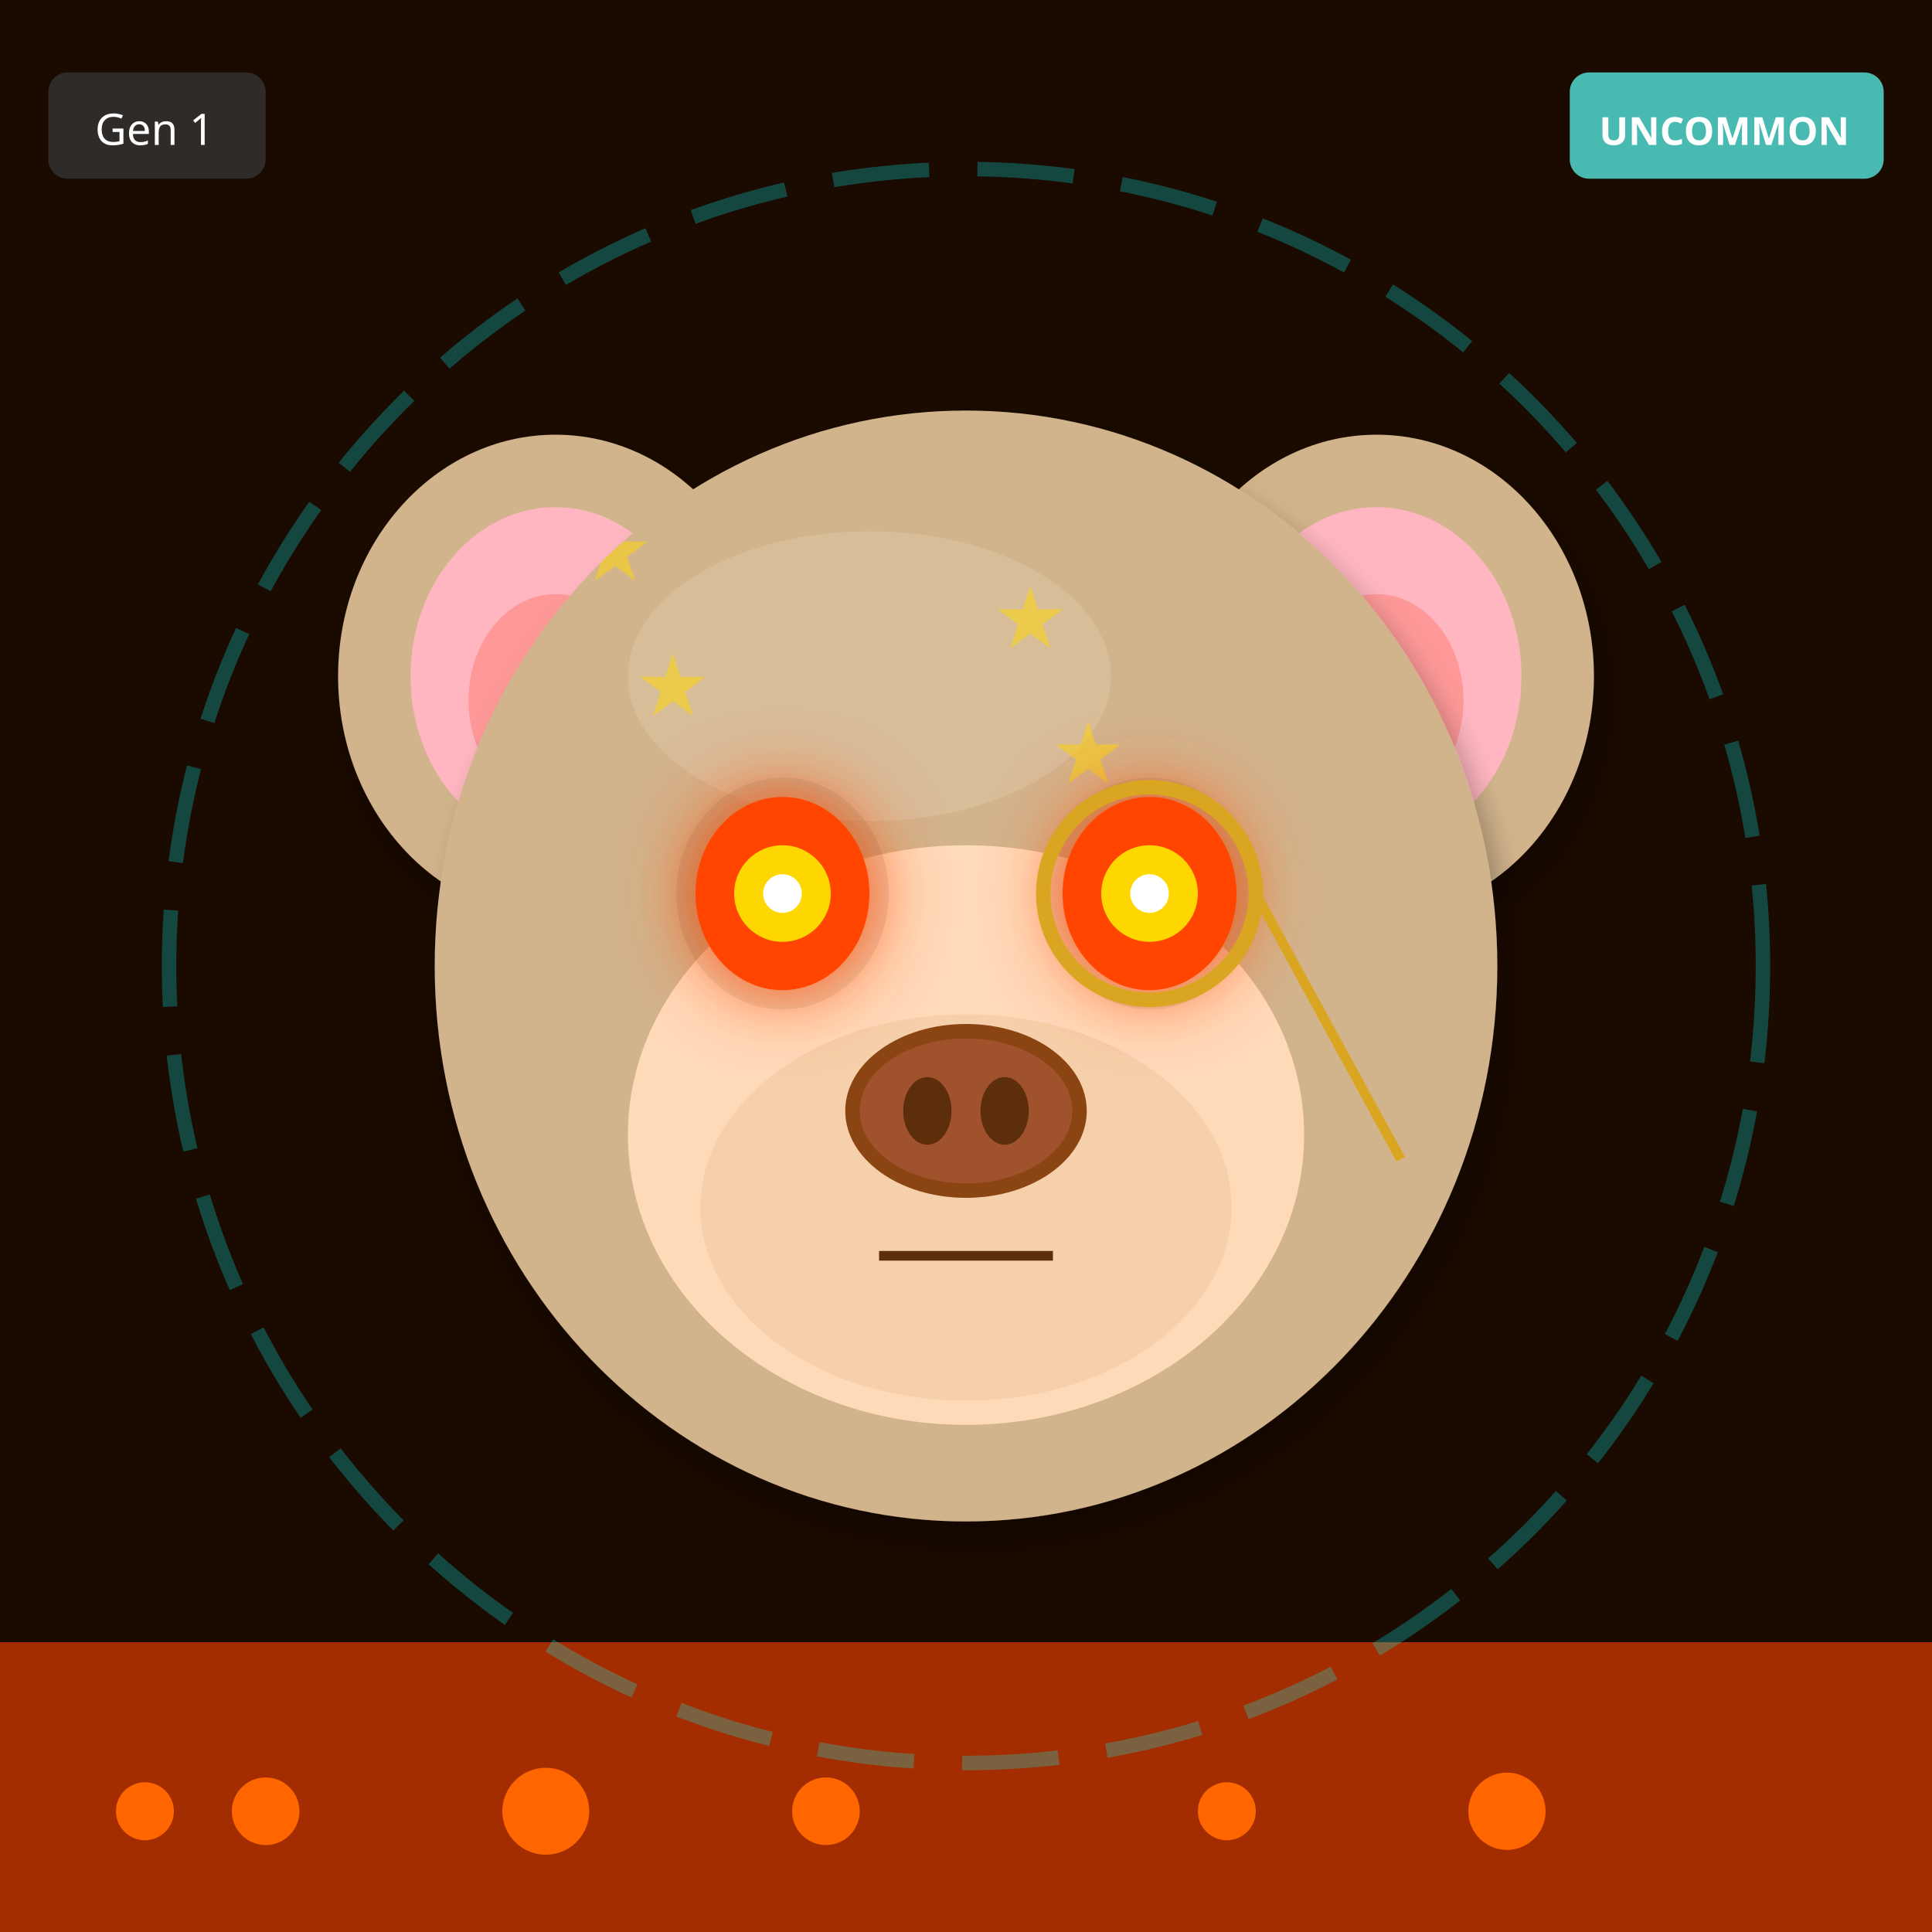
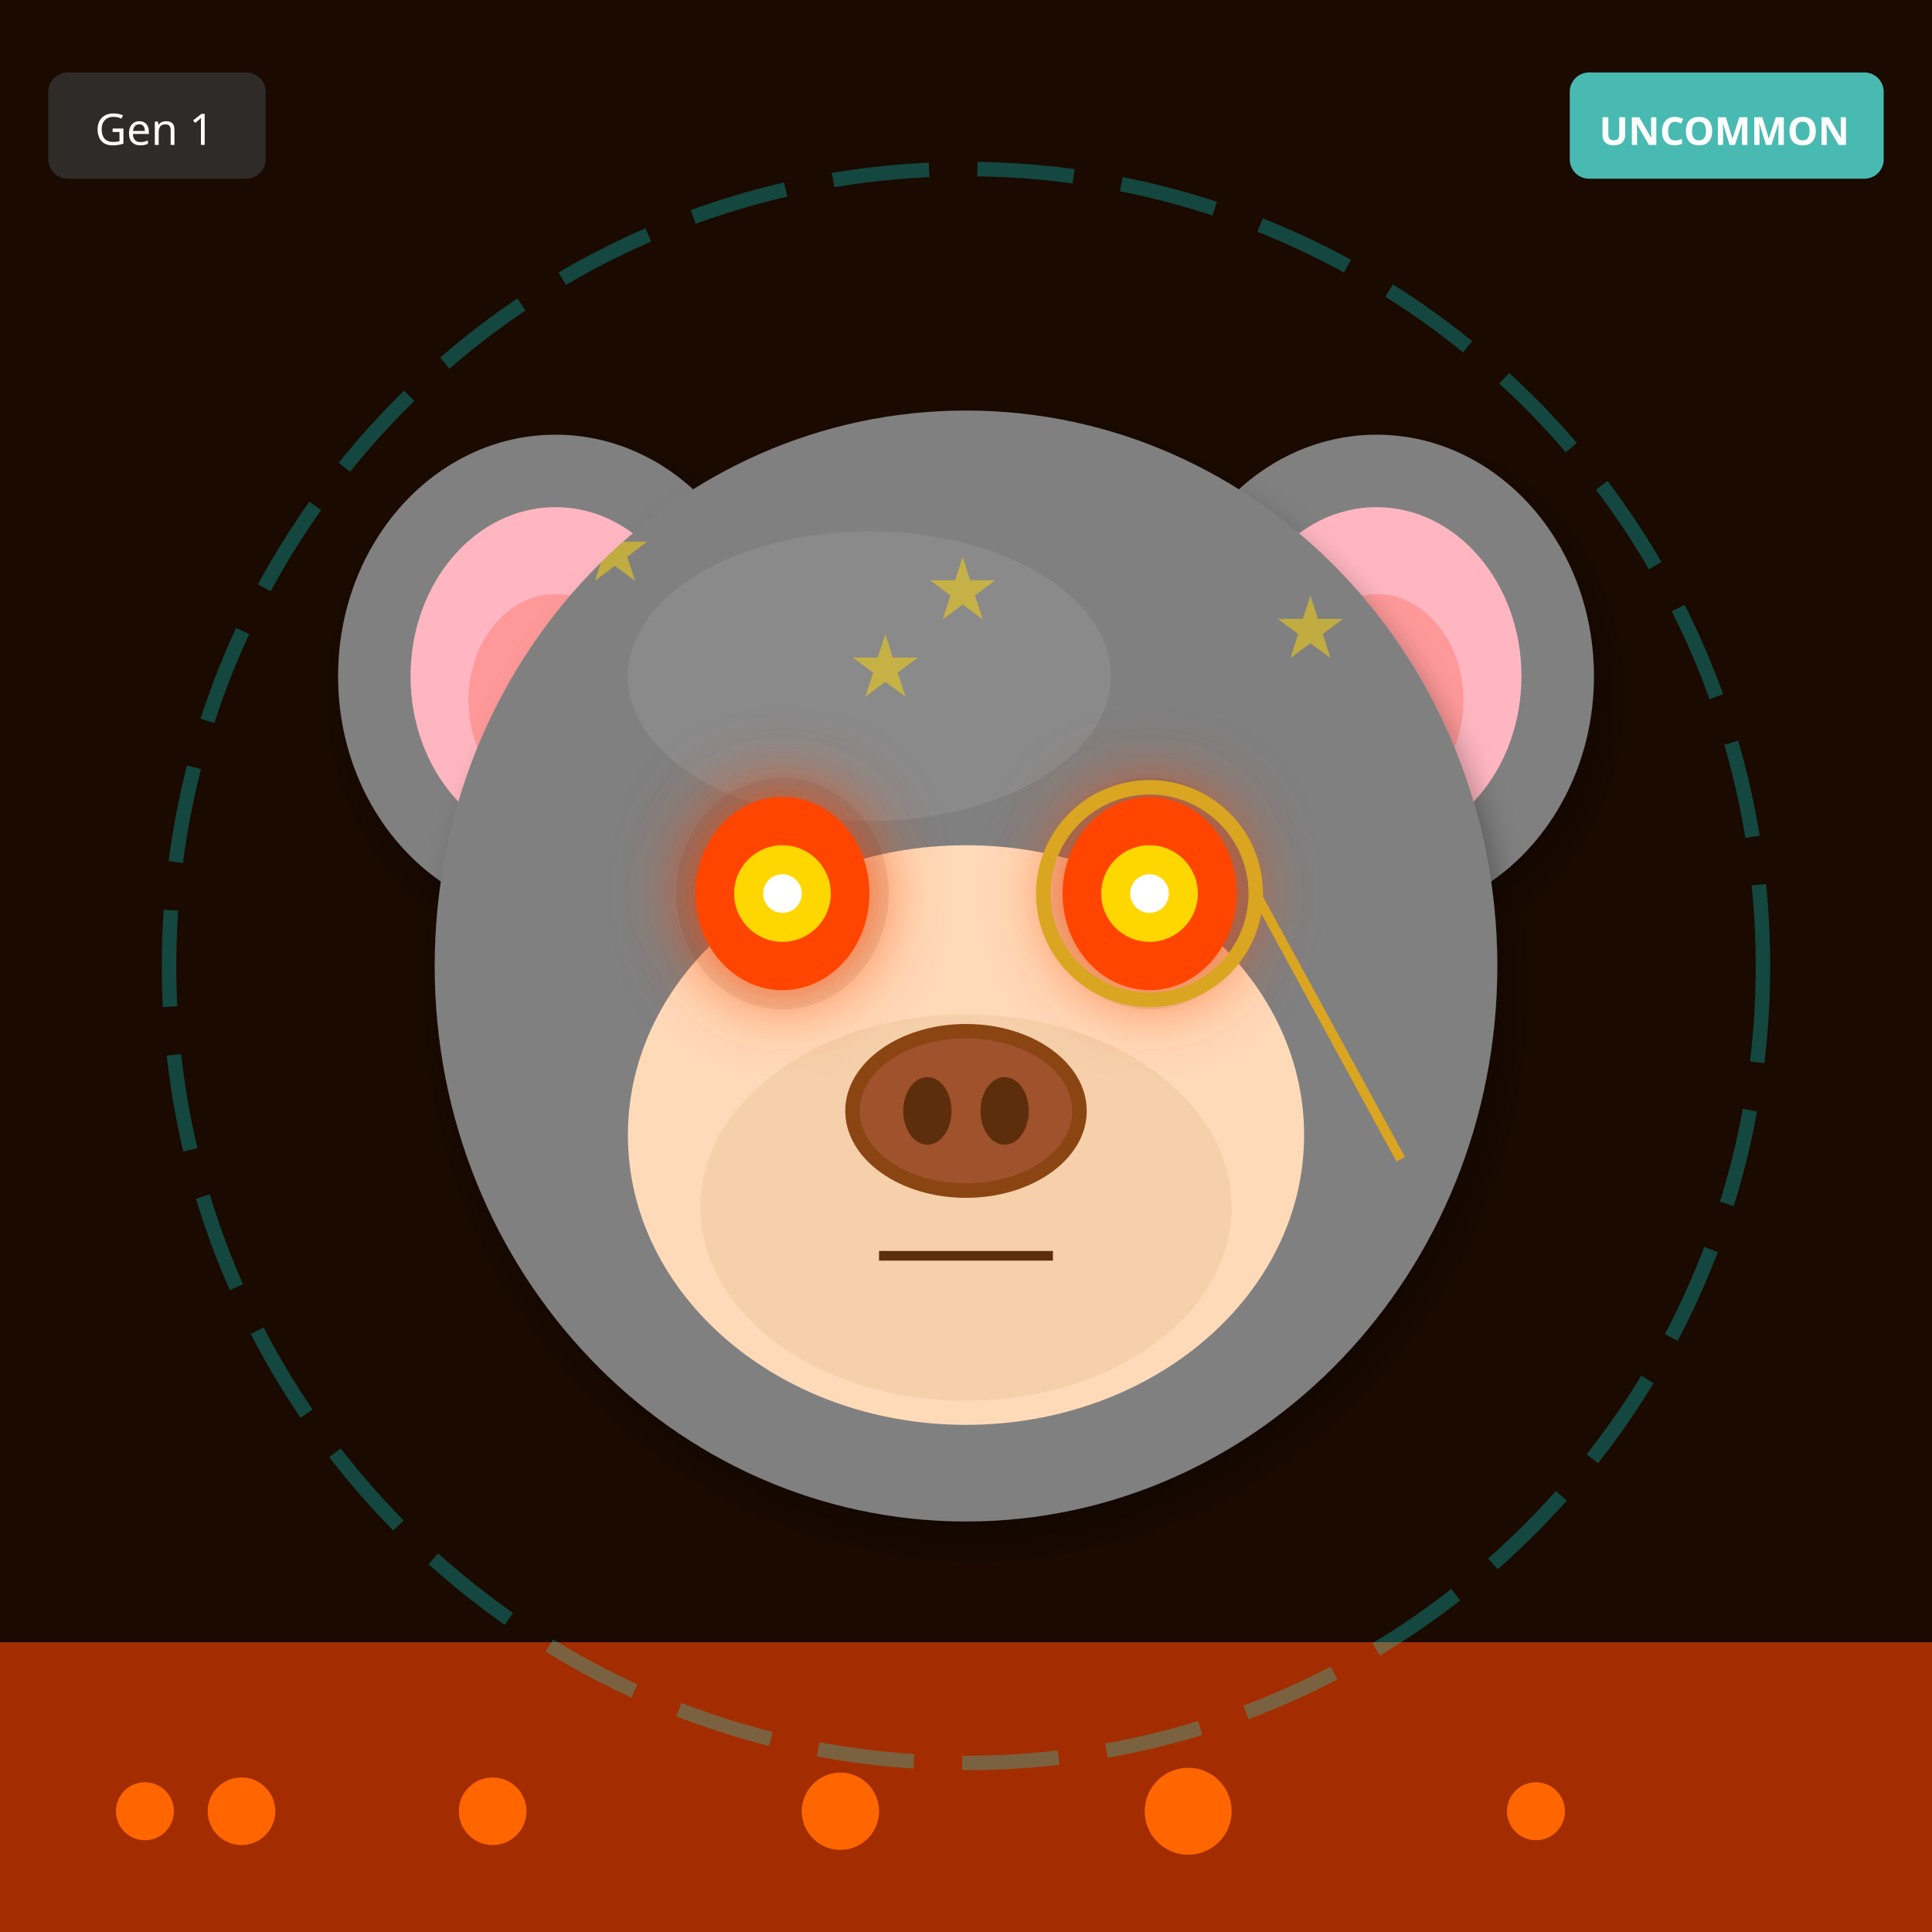
<svg xmlns="http://www.w3.org/2000/svg" width="400" height="400" viewBox="0 0 400 400">
  <defs>
    <filter id="shadow" x="-20%" y="-20%" width="140%" height="140%">
      <feDropShadow dx="2" dy="4" stdDeviation="3" flood-opacity="0.3" />
    </filter>
    <filter id="glow" x="-50%" y="-50%" width="200%" height="200%">
      <feGaussianBlur stdDeviation="8" result="blur" />
      <feMerge>
        <feMergeNode in="blur" />
        <feMergeNode in="SourceGraphic" />
      </feMerge>
    </filter>
    <linearGradient id="rainbow-body" x1="0%" y1="0%" x2="100%" y2="100%">
      <stop offset="0%" stop-color="#FF6B6B" />
      <stop offset="25%" stop-color="#FFE66D" />
      <stop offset="50%" stop-color="#4ECDC4" />
      <stop offset="75%" stop-color="#45B7D1" />
      <stop offset="100%" stop-color="#DDA0DD" />
    </linearGradient>
    <radialGradient id="galaxy-body" cx="30%" cy="30%">
      <stop offset="0%" stop-color="#E6E6FA" />
      <stop offset="50%" stop-color="#9370DB" />
      <stop offset="100%" stop-color="#1A0033" />
    </radialGradient>
    <linearGradient id="holo-body" x1="0%" y1="0%" x2="100%" y2="100%">
      <stop offset="0%" stop-color="#FF00FF" />
      <stop offset="50%" stop-color="#00FFFF" />
      <stop offset="100%" stop-color="#FFFF00" />
    </linearGradient>
    <linearGradient id="sky-gradient" x1="0%" y1="0%" x2="0%" y2="100%">
      <stop offset="0%" stop-color="#87CEEB" />
      <stop offset="100%" stop-color="#E0F4FF" />
    </linearGradient>
    <linearGradient id="grass-gradient" x1="0%" y1="0%" x2="0%" y2="100%">
      <stop offset="0%" stop-color="#90EE90" />
      <stop offset="100%" stop-color="#228B22" />
    </linearGradient>
    <linearGradient id="sunset-gradient" x1="0%" y1="0%" x2="0%" y2="100%">
      <stop offset="0%" stop-color="#FF6B6B" />
      <stop offset="50%" stop-color="#FFE66D" />
      <stop offset="100%" stop-color="#4ECDC4" />
    </linearGradient>
    <linearGradient id="aurora-gradient" x1="0%" y1="0%" x2="100%" y2="100%">
      <stop offset="0%" stop-color="#0D1B2A" />
      <stop offset="30%" stop-color="#00FF7F" />
      <stop offset="70%" stop-color="#FF00FF" />
      <stop offset="100%" stop-color="#0D1B2A" />
    </linearGradient>
    <radialGradient id="multiverse-gradient" cx="50%" cy="50%">
      <stop offset="0%" stop-color="#FFD700" />
      <stop offset="40%" stop-color="#FF00FF" />
      <stop offset="70%" stop-color="#00FFFF" />
      <stop offset="100%" stop-color="#000" />
    </radialGradient>
    <linearGradient id="rift-gradient" x1="0%" y1="0%" x2="100%" y2="100%">
      <stop offset="0%" stop-color="#000" />
      <stop offset="30%" stop-color="#9400D3" />
      <stop offset="50%" stop-color="#00FFFF" />
      <stop offset="70%" stop-color="#9400D3" />
      <stop offset="100%" stop-color="#000" />
    </linearGradient>
    <linearGradient id="heaven-gradient" x1="0%" y1="0%" x2="0%" y2="100%">
      <stop offset="0%" stop-color="#FFF" />
      <stop offset="50%" stop-color="#FFD700" stop-opacity="0.3" />
      <stop offset="100%" stop-color="#F0F8FF" />
    </linearGradient>
    <clipPath id="head-clip">
      <ellipse cx="200" cy="200" rx="110" ry="115" />
    </clipPath>
  </defs>
  <rect width="400" height="400" fill="#1A0A00" />
  <rect x="0" y="340" width="400" height="60" fill="#FF4500" opacity="0.6" />
  <circle cx="30" cy="375" r="6" fill="#FF6600" />
-   <circle cx="171" cy="375" r="7" fill="#FF6600" />
-   <circle cx="312" cy="375" r="8" fill="#FF6600" />
-   <circle cx="113" cy="375" r="9" fill="#FF6600" />
-   <circle cx="254" cy="375" r="6" fill="#FF6600" />
-   <circle cx="55" cy="375" r="7" fill="#FF6600" />
+   <circle cx="102" cy="375" r="7" fill="#FF6600" />
+   <circle cx="174" cy="375" r="8" fill="#FF6600" />
+   <circle cx="246" cy="375" r="9" fill="#FF6600" />
+   <circle cx="318" cy="375" r="6" fill="#FF6600" />
+   <circle cx="50" cy="375" r="7" fill="#FF6600" />
  <circle cx="200" cy="200" r="165" fill="none" stroke="#00FFFF" stroke-width="3" opacity="0.25" stroke-dasharray="20,10" />
-   <ellipse cx="115" cy="140" rx="45" ry="50" fill="#D2B48C" filter="url(#shadow)" />
+   <ellipse cx="115" cy="140" rx="45" ry="50" fill="#808080" filter="url(#shadow)" />
  <ellipse cx="115" cy="140" rx="30" ry="35" fill="#FFB6C1" />
  <ellipse cx="115" cy="145" rx="18" ry="22" fill="#FF9999" />
-   <ellipse cx="285" cy="140" rx="45" ry="50" fill="#D2B48C" filter="url(#shadow)" />
+   <ellipse cx="285" cy="140" rx="45" ry="50" fill="#808080" filter="url(#shadow)" />
  <ellipse cx="285" cy="140" rx="30" ry="35" fill="#FFB6C1" />
  <ellipse cx="285" cy="145" rx="18" ry="22" fill="#FF9999" />
-   <ellipse cx="200" cy="200" rx="110" ry="115" fill="#D2B48C" filter="url(#shadow)" />
-   <ellipse cx="180" cy="140" rx="50" ry="30" fill="#E8D4B8" opacity="0.3" />
+   <ellipse cx="200" cy="200" rx="110" ry="115" fill="#808080" filter="url(#shadow)" />
+   <ellipse cx="180" cy="140" rx="50" ry="30" fill="#A0A0A0" opacity="0.3" />
  <g clip-path="url(#head-clip)">
    <text x="120" y="120" font-size="18" fill="#FFD700" opacity="0.5">★</text>
-     <text x="243" y="207" font-size="18" fill="#FFD700" opacity="0.5">★</text>
-     <text x="206" y="134" font-size="18" fill="#FFD700" opacity="0.5">★</text>
-     <text x="169" y="221" font-size="18" fill="#FFD700" opacity="0.5">★</text>
-     <text x="132" y="148" font-size="18" fill="#FFD700" opacity="0.5">★</text>
-     <text x="255" y="235" font-size="18" fill="#FFD700" opacity="0.5">★</text>
-     <text x="218" y="162" font-size="18" fill="#FFD700" opacity="0.5">★</text>
-     <text x="181" y="249" font-size="18" fill="#FFD700" opacity="0.5">★</text>
+     <text x="156" y="204" font-size="18" fill="#FFD700" opacity="0.5">★</text>
+     <text x="192" y="128" font-size="18" fill="#FFD700" opacity="0.5">★</text>
+     <text x="228" y="212" font-size="18" fill="#FFD700" opacity="0.5">★</text>
+     <text x="264" y="136" font-size="18" fill="#FFD700" opacity="0.5">★</text>
+     <text x="140" y="220" font-size="18" fill="#FFD700" opacity="0.5">★</text>
+     <text x="176" y="144" font-size="18" fill="#FFD700" opacity="0.5">★</text>
+     <text x="212" y="228" font-size="18" fill="#FFD700" opacity="0.5">★</text>
  </g>
  <ellipse cx="200" cy="235" rx="70" ry="60" fill="#FFDAB9" />
  <ellipse cx="200" cy="250" rx="55" ry="40" fill="#DEB887" opacity="0.3" />
  <ellipse cx="162" cy="185" rx="22" ry="24" fill="#000" opacity="0.08" />
  <ellipse cx="238" cy="185" rx="22" ry="24" fill="#000" opacity="0.08" />
  <ellipse cx="162" cy="185" rx="18" ry="20" fill="#FF4500" filter="url(#glow)" />
  <circle cx="162" cy="185" r="10" fill="#FFD700" />
  <circle cx="162" cy="185" r="4" fill="#FFF" />
  <ellipse cx="238" cy="185" rx="18" ry="20" fill="#FF4500" filter="url(#glow)" />
  <circle cx="238" cy="185" r="10" fill="#FFD700" />
  <circle cx="238" cy="185" r="4" fill="#FFF" />
  <g>
    <ellipse cx="200" cy="230" rx="25" ry="18" fill="#8B4513" />
    <ellipse cx="200" cy="230" rx="22" ry="15" fill="#A0522D" />
    <ellipse cx="192" cy="230" rx="5" ry="7" fill="#5D2E0C" />
    <ellipse cx="208" cy="230" rx="5" ry="7" fill="#5D2E0C" />
  </g>
  <line x1="182" y1="260" x2="218" y2="260" stroke="#5D2E0C" stroke-width="2" />
  <circle cx="238" cy="185" r="22" fill="none" stroke="#DAA520" stroke-width="3" />
  <line x1="260" y1="185" x2="290" y2="240" stroke="#DAA520" stroke-width="2" />
  <g transform="translate(325, 15)">
    <rect width="65" height="22" rx="4" fill="#4ECDC4" opacity="0.9" />
    <text x="32" y="15" font-size="8" fill="#FFF" text-anchor="middle" font-family="sans-serif" font-weight="bold">UNCOMMON</text>
  </g>
  <g transform="translate(10, 15)">
    <rect width="45" height="22" rx="4" fill="#333" opacity="0.8" />
    <text x="22" y="15" font-size="9" fill="#FFF" text-anchor="middle" font-family="sans-serif">Gen 1</text>
  </g>
</svg>
